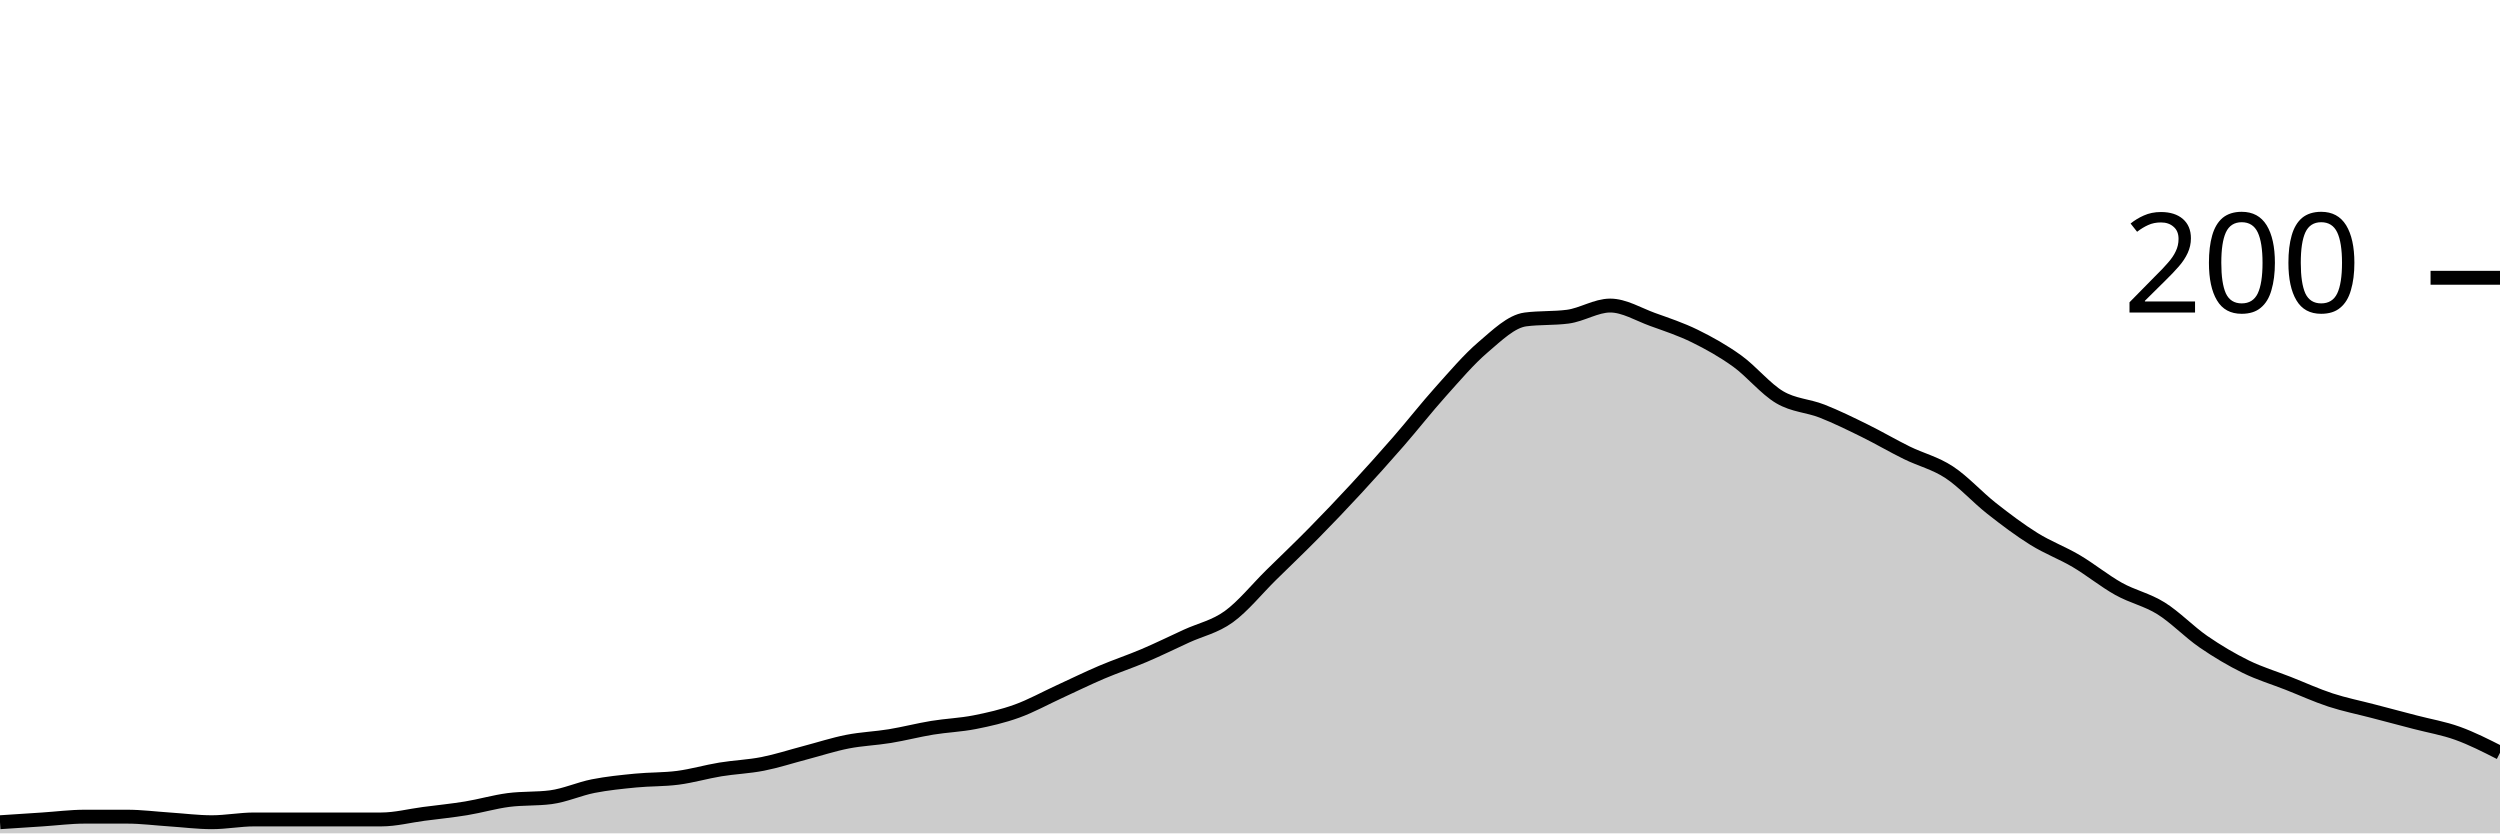
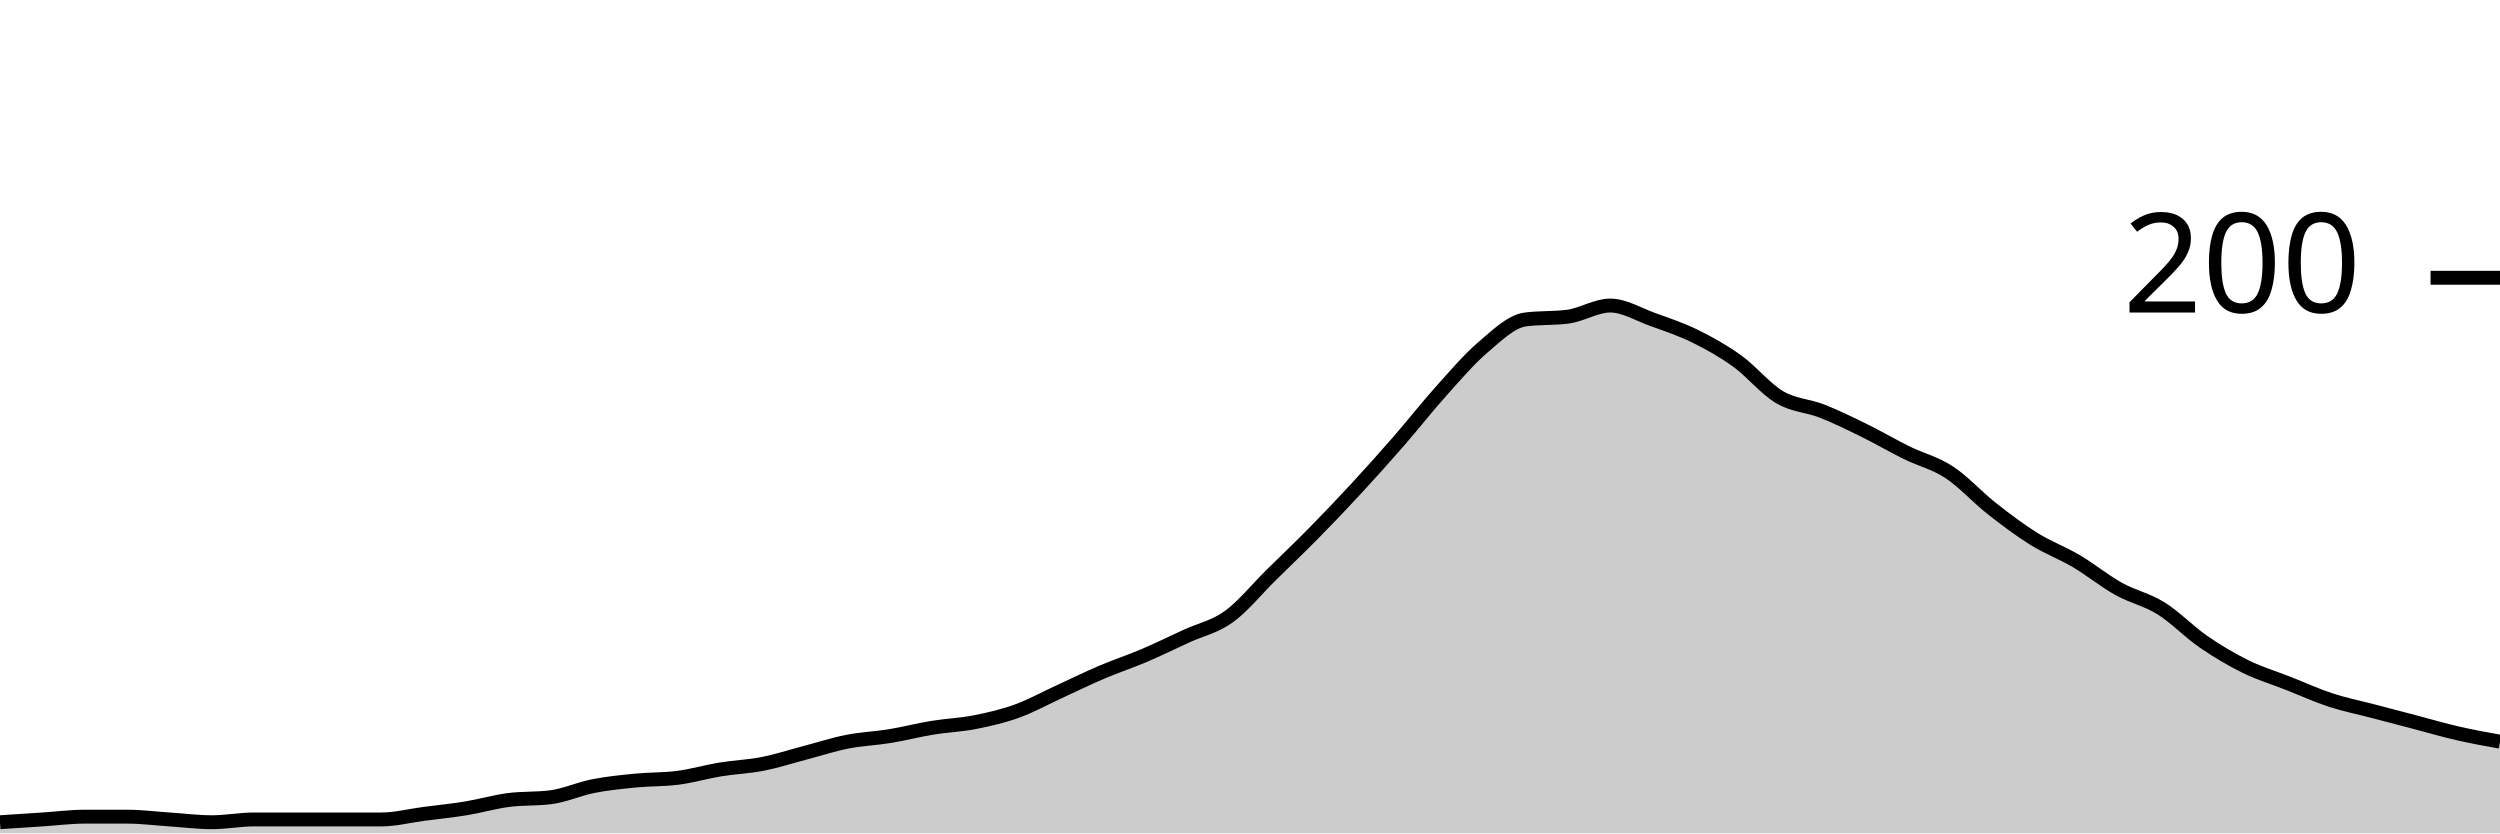
<svg xmlns="http://www.w3.org/2000/svg" viewBox="0 0 180 60">
  <g transform="translate(0,20)">
-     <path class="area" fill="rgba(0, 0, 0, 0.2)" d="M0,39.2C1.017,39.133,2.034,39.067,3.051,39C4.068,38.933,5.085,38.8,6.102,38.8C7.119,38.8,8.136,38.8,9.153,38.8C10.169,38.8,11.186,38.933,12.203,39C13.22,39.067,14.237,39.2,15.254,39.2C16.271,39.2,17.288,39,18.305,39C19.322,39,20.339,39,21.356,39C22.373,39,23.39,39,24.407,39C25.424,39,26.441,39,27.458,39C28.475,39,29.492,38.733,30.508,38.6C31.525,38.467,32.542,38.367,33.559,38.2C34.576,38.033,35.593,37.733,36.61,37.6C37.627,37.467,38.644,37.533,39.661,37.4C40.678,37.267,41.695,36.8,42.712,36.6C43.729,36.4,44.746,36.3,45.763,36.2C46.78,36.1,47.797,36.133,48.814,36C49.831,35.867,50.847,35.567,51.864,35.4C52.881,35.233,53.898,35.2,54.915,35C55.932,34.8,56.949,34.467,57.966,34.2C58.983,33.933,60,33.6,61.017,33.4C62.034,33.2,63.051,33.167,64.068,33C65.085,32.833,66.102,32.567,67.119,32.4C68.136,32.233,69.153,32.2,70.169,32C71.186,31.8,72.203,31.567,73.22,31.2C74.237,30.833,75.254,30.267,76.271,29.8C77.288,29.333,78.305,28.833,79.322,28.4C80.339,27.967,81.356,27.633,82.373,27.2C83.39,26.767,84.407,26.267,85.424,25.8C86.441,25.333,87.458,25.133,88.475,24.4C89.492,23.667,90.508,22.4,91.525,21.4C92.542,20.4,93.559,19.433,94.576,18.4C95.593,17.367,96.61,16.3,97.627,15.2C98.644,14.1,99.661,12.967,100.678,11.8C101.695,10.633,102.712,9.333,103.729,8.2C104.746,7.067,105.763,5.867,106.78,5C107.797,4.133,108.814,3.133,109.831,3C110.847,2.867,111.864,2.933,112.881,2.8C113.898,2.667,114.915,2,115.932,2C116.949,2,117.966,2.633,118.983,3C120,3.367,121.017,3.7,122.034,4.2C123.051,4.7,124.068,5.267,125.085,6C126.102,6.733,127.119,8,128.136,8.6C129.153,9.2,130.169,9.2,131.186,9.6C132.203,10,133.22,10.5,134.237,11C135.254,11.5,136.271,12.1,137.288,12.6C138.305,13.1,139.322,13.333,140.339,14C141.356,14.667,142.373,15.8,143.39,16.6C144.407,17.4,145.424,18.167,146.441,18.8C147.458,19.433,148.475,19.8,149.492,20.4C150.508,21,151.525,21.833,152.542,22.4C153.559,22.967,154.576,23.167,155.593,23.8C156.61,24.433,157.627,25.5,158.644,26.2C159.661,26.9,160.678,27.5,161.695,28C162.712,28.5,163.729,28.8,164.746,29.2C165.763,29.6,166.78,30.067,167.797,30.4C168.814,30.733,169.831,30.933,170.847,31.2C171.864,31.467,172.881,31.733,173.898,32C174.915,32.267,175.932,32.433,176.949,32.8C177.966,33.167,178.983,33.683,180,34.2L180,40C178.983,40,177.966,40,176.949,40C175.932,40,174.915,40,173.898,40C172.881,40,171.864,40,170.847,40C169.831,40,168.814,40,167.797,40C166.78,40,165.763,40,164.746,40C163.729,40,162.712,40,161.695,40C160.678,40,159.661,40,158.644,40C157.627,40,156.61,40,155.593,40C154.576,40,153.559,40,152.542,40C151.525,40,150.508,40,149.492,40C148.475,40,147.458,40,146.441,40C145.424,40,144.407,40,143.39,40C142.373,40,141.356,40,140.339,40C139.322,40,138.305,40,137.288,40C136.271,40,135.254,40,134.237,40C133.22,40,132.203,40,131.186,40C130.169,40,129.153,40,128.136,40C127.119,40,126.102,40,125.085,40C124.068,40,123.051,40,122.034,40C121.017,40,120,40,118.983,40C117.966,40,116.949,40,115.932,40C114.915,40,113.898,40,112.881,40C111.864,40,110.847,40,109.831,40C108.814,40,107.797,40,106.78,40C105.763,40,104.746,40,103.729,40C102.712,40,101.695,40,100.678,40C99.661,40,98.644,40,97.627,40C96.61,40,95.593,40,94.576,40C93.559,40,92.542,40,91.525,40C90.508,40,89.492,40,88.475,40C87.458,40,86.441,40,85.424,40C84.407,40,83.39,40,82.373,40C81.356,40,80.339,40,79.322,40C78.305,40,77.288,40,76.271,40C75.254,40,74.237,40,73.22,40C72.203,40,71.186,40,70.169,40C69.153,40,68.136,40,67.119,40C66.102,40,65.085,40,64.068,40C63.051,40,62.034,40,61.017,40C60,40,58.983,40,57.966,40C56.949,40,55.932,40,54.915,40C53.898,40,52.881,40,51.864,40C50.847,40,49.831,40,48.814,40C47.797,40,46.78,40,45.763,40C44.746,40,43.729,40,42.712,40C41.695,40,40.678,40,39.661,40C38.644,40,37.627,40,36.61,40C35.593,40,34.576,40,33.559,40C32.542,40,31.525,40,30.508,40C29.492,40,28.475,40,27.458,40C26.441,40,25.424,40,24.407,40C23.39,40,22.373,40,21.356,40C20.339,40,19.322,40,18.305,40C17.288,40,16.271,40,15.254,40C14.237,40,13.22,40,12.203,40C11.186,40,10.169,40,9.153,40C8.136,40,7.119,40,6.102,40C5.085,40,4.068,40,3.051,40C2.034,40,1.017,40,0,40Z" />
-     <path class="line" stroke="black" fill="none" d="M0,39.2C1.017,39.133,2.034,39.067,3.051,39C4.068,38.933,5.085,38.8,6.102,38.8C7.119,38.8,8.136,38.8,9.153,38.8C10.169,38.8,11.186,38.933,12.203,39C13.22,39.067,14.237,39.2,15.254,39.2C16.271,39.2,17.288,39,18.305,39C19.322,39,20.339,39,21.356,39C22.373,39,23.39,39,24.407,39C25.424,39,26.441,39,27.458,39C28.475,39,29.492,38.733,30.508,38.6C31.525,38.467,32.542,38.367,33.559,38.2C34.576,38.033,35.593,37.733,36.61,37.6C37.627,37.467,38.644,37.533,39.661,37.4C40.678,37.267,41.695,36.8,42.712,36.6C43.729,36.4,44.746,36.3,45.763,36.2C46.78,36.1,47.797,36.133,48.814,36C49.831,35.867,50.847,35.567,51.864,35.4C52.881,35.233,53.898,35.2,54.915,35C55.932,34.8,56.949,34.467,57.966,34.2C58.983,33.933,60,33.6,61.017,33.4C62.034,33.2,63.051,33.167,64.068,33C65.085,32.833,66.102,32.567,67.119,32.4C68.136,32.233,69.153,32.2,70.169,32C71.186,31.8,72.203,31.567,73.22,31.2C74.237,30.833,75.254,30.267,76.271,29.8C77.288,29.333,78.305,28.833,79.322,28.4C80.339,27.967,81.356,27.633,82.373,27.2C83.39,26.767,84.407,26.267,85.424,25.8C86.441,25.333,87.458,25.133,88.475,24.4C89.492,23.667,90.508,22.4,91.525,21.4C92.542,20.4,93.559,19.433,94.576,18.4C95.593,17.367,96.61,16.3,97.627,15.2C98.644,14.1,99.661,12.967,100.678,11.8C101.695,10.633,102.712,9.333,103.729,8.2C104.746,7.067,105.763,5.867,106.78,5C107.797,4.133,108.814,3.133,109.831,3C110.847,2.867,111.864,2.933,112.881,2.8C113.898,2.667,114.915,2,115.932,2C116.949,2,117.966,2.633,118.983,3C120,3.367,121.017,3.7,122.034,4.2C123.051,4.7,124.068,5.267,125.085,6C126.102,6.733,127.119,8,128.136,8.6C129.153,9.2,130.169,9.2,131.186,9.6C132.203,10,133.22,10.5,134.237,11C135.254,11.5,136.271,12.1,137.288,12.6C138.305,13.1,139.322,13.333,140.339,14C141.356,14.667,142.373,15.8,143.39,16.6C144.407,17.4,145.424,18.167,146.441,18.8C147.458,19.433,148.475,19.8,149.492,20.4C150.508,21,151.525,21.833,152.542,22.4C153.559,22.967,154.576,23.167,155.593,23.8C156.61,24.433,157.627,25.5,158.644,26.2C159.661,26.9,160.678,27.5,161.695,28C162.712,28.5,163.729,28.8,164.746,29.2C165.763,29.6,166.78,30.067,167.797,30.4C168.814,30.733,169.831,30.933,170.847,31.2C171.864,31.467,172.881,31.733,173.898,32C174.915,32.267,175.932,32.433,176.949,32.8C177.966,33.167,178.983,33.683,180,34.2" />
+     <path class="area" fill="rgba(0, 0, 0, 0.2)" d="M0,39.2C1.017,39.133,2.034,39.067,3.051,39C4.068,38.933,5.085,38.8,6.102,38.8C7.119,38.8,8.136,38.8,9.153,38.8C10.169,38.8,11.186,38.933,12.203,39C13.22,39.067,14.237,39.2,15.254,39.2C16.271,39.2,17.288,39,18.305,39C19.322,39,20.339,39,21.356,39C22.373,39,23.39,39,24.407,39C25.424,39,26.441,39,27.458,39C28.475,39,29.492,38.733,30.508,38.6C31.525,38.467,32.542,38.367,33.559,38.2C34.576,38.033,35.593,37.733,36.61,37.6C37.627,37.467,38.644,37.533,39.661,37.4C40.678,37.267,41.695,36.8,42.712,36.6C43.729,36.4,44.746,36.3,45.763,36.2C46.78,36.1,47.797,36.133,48.814,36C49.831,35.867,50.847,35.567,51.864,35.4C52.881,35.233,53.898,35.2,54.915,35C55.932,34.8,56.949,34.467,57.966,34.2C58.983,33.933,60,33.6,61.017,33.4C62.034,33.2,63.051,33.167,64.068,33C65.085,32.833,66.102,32.567,67.119,32.4C68.136,32.233,69.153,32.2,70.169,32C71.186,31.8,72.203,31.567,73.22,31.2C74.237,30.833,75.254,30.267,76.271,29.8C77.288,29.333,78.305,28.833,79.322,28.4C80.339,27.967,81.356,27.633,82.373,27.2C83.39,26.767,84.407,26.267,85.424,25.8C86.441,25.333,87.458,25.133,88.475,24.4C89.492,23.667,90.508,22.4,91.525,21.4C92.542,20.4,93.559,19.433,94.576,18.4C95.593,17.367,96.61,16.3,97.627,15.2C98.644,14.1,99.661,12.967,100.678,11.8C101.695,10.633,102.712,9.333,103.729,8.2C104.746,7.067,105.763,5.867,106.78,5C107.797,4.133,108.814,3.133,109.831,3C110.847,2.867,111.864,2.933,112.881,2.8C113.898,2.667,114.915,2,115.932,2C116.949,2,117.966,2.633,118.983,3C120,3.367,121.017,3.7,122.034,4.2C123.051,4.7,124.068,5.267,125.085,6C126.102,6.733,127.119,8,128.136,8.6C129.153,9.2,130.169,9.2,131.186,9.6C132.203,10,133.22,10.5,134.237,11C135.254,11.5,136.271,12.1,137.288,12.6C138.305,13.1,139.322,13.333,140.339,14C141.356,14.667,142.373,15.8,143.39,16.6C144.407,17.4,145.424,18.167,146.441,18.8C147.458,19.433,148.475,19.8,149.492,20.4C150.508,21,151.525,21.833,152.542,22.4C153.559,22.967,154.576,23.167,155.593,23.8C156.61,24.433,157.627,25.5,158.644,26.2C159.661,26.9,160.678,27.5,161.695,28C162.712,28.5,163.729,28.8,164.746,29.2C165.763,29.6,166.78,30.067,167.797,30.4C168.814,30.733,169.831,30.933,170.847,31.2C171.864,31.467,172.881,31.733,173.898,32C174.915,32.267,175.932,32.567,176.949,32.8C177.966,33.033,178.983,33.217,180,33.4L180,40C178.983,40,177.966,40,176.949,40C175.932,40,174.915,40,173.898,40C172.881,40,171.864,40,170.847,40C169.831,40,168.814,40,167.797,40C166.78,40,165.763,40,164.746,40C163.729,40,162.712,40,161.695,40C160.678,40,159.661,40,158.644,40C157.627,40,156.61,40,155.593,40C154.576,40,153.559,40,152.542,40C151.525,40,150.508,40,149.492,40C148.475,40,147.458,40,146.441,40C145.424,40,144.407,40,143.39,40C142.373,40,141.356,40,140.339,40C139.322,40,138.305,40,137.288,40C136.271,40,135.254,40,134.237,40C133.22,40,132.203,40,131.186,40C130.169,40,129.153,40,128.136,40C127.119,40,126.102,40,125.085,40C124.068,40,123.051,40,122.034,40C121.017,40,120,40,118.983,40C117.966,40,116.949,40,115.932,40C114.915,40,113.898,40,112.881,40C111.864,40,110.847,40,109.831,40C108.814,40,107.797,40,106.78,40C105.763,40,104.746,40,103.729,40C102.712,40,101.695,40,100.678,40C99.661,40,98.644,40,97.627,40C96.61,40,95.593,40,94.576,40C93.559,40,92.542,40,91.525,40C90.508,40,89.492,40,88.475,40C87.458,40,86.441,40,85.424,40C84.407,40,83.39,40,82.373,40C81.356,40,80.339,40,79.322,40C78.305,40,77.288,40,76.271,40C75.254,40,74.237,40,73.22,40C72.203,40,71.186,40,70.169,40C69.153,40,68.136,40,67.119,40C66.102,40,65.085,40,64.068,40C63.051,40,62.034,40,61.017,40C60,40,58.983,40,57.966,40C56.949,40,55.932,40,54.915,40C53.898,40,52.881,40,51.864,40C50.847,40,49.831,40,48.814,40C47.797,40,46.78,40,45.763,40C44.746,40,43.729,40,42.712,40C41.695,40,40.678,40,39.661,40C38.644,40,37.627,40,36.61,40C35.593,40,34.576,40,33.559,40C32.542,40,31.525,40,30.508,40C29.492,40,28.475,40,27.458,40C26.441,40,25.424,40,24.407,40C23.39,40,22.373,40,21.356,40C20.339,40,19.322,40,18.305,40C17.288,40,16.271,40,15.254,40C14.237,40,13.22,40,12.203,40C11.186,40,10.169,40,9.153,40C8.136,40,7.119,40,6.102,40C5.085,40,4.068,40,3.051,40C2.034,40,1.017,40,0,40Z" />
+     <path class="line" stroke="black" fill="none" d="M0,39.2C1.017,39.133,2.034,39.067,3.051,39C4.068,38.933,5.085,38.8,6.102,38.8C7.119,38.8,8.136,38.8,9.153,38.8C10.169,38.8,11.186,38.933,12.203,39C13.22,39.067,14.237,39.2,15.254,39.2C16.271,39.2,17.288,39,18.305,39C19.322,39,20.339,39,21.356,39C22.373,39,23.39,39,24.407,39C25.424,39,26.441,39,27.458,39C28.475,39,29.492,38.733,30.508,38.6C31.525,38.467,32.542,38.367,33.559,38.2C34.576,38.033,35.593,37.733,36.61,37.6C37.627,37.467,38.644,37.533,39.661,37.4C40.678,37.267,41.695,36.8,42.712,36.6C43.729,36.4,44.746,36.3,45.763,36.2C46.78,36.1,47.797,36.133,48.814,36C49.831,35.867,50.847,35.567,51.864,35.4C52.881,35.233,53.898,35.2,54.915,35C55.932,34.8,56.949,34.467,57.966,34.2C58.983,33.933,60,33.6,61.017,33.4C62.034,33.2,63.051,33.167,64.068,33C65.085,32.833,66.102,32.567,67.119,32.4C68.136,32.233,69.153,32.2,70.169,32C71.186,31.8,72.203,31.567,73.22,31.2C74.237,30.833,75.254,30.267,76.271,29.8C77.288,29.333,78.305,28.833,79.322,28.4C80.339,27.967,81.356,27.633,82.373,27.2C83.39,26.767,84.407,26.267,85.424,25.8C86.441,25.333,87.458,25.133,88.475,24.4C89.492,23.667,90.508,22.4,91.525,21.4C92.542,20.4,93.559,19.433,94.576,18.4C95.593,17.367,96.61,16.3,97.627,15.2C98.644,14.1,99.661,12.967,100.678,11.8C101.695,10.633,102.712,9.333,103.729,8.2C104.746,7.067,105.763,5.867,106.78,5C107.797,4.133,108.814,3.133,109.831,3C110.847,2.867,111.864,2.933,112.881,2.8C113.898,2.667,114.915,2,115.932,2C116.949,2,117.966,2.633,118.983,3C120,3.367,121.017,3.7,122.034,4.2C123.051,4.7,124.068,5.267,125.085,6C126.102,6.733,127.119,8,128.136,8.6C129.153,9.2,130.169,9.2,131.186,9.6C132.203,10,133.22,10.5,134.237,11C135.254,11.5,136.271,12.1,137.288,12.6C138.305,13.1,139.322,13.333,140.339,14C141.356,14.667,142.373,15.8,143.39,16.6C144.407,17.4,145.424,18.167,146.441,18.8C147.458,19.433,148.475,19.8,149.492,20.4C150.508,21,151.525,21.833,152.542,22.4C153.559,22.967,154.576,23.167,155.593,23.8C156.61,24.433,157.627,25.5,158.644,26.2C159.661,26.9,160.678,27.5,161.695,28C162.712,28.5,163.729,28.8,164.746,29.2C165.763,29.6,166.78,30.067,167.797,30.4C168.814,30.733,169.831,30.933,170.847,31.2C171.864,31.467,172.881,31.733,173.898,32C174.915,32.267,175.932,32.567,176.949,32.8C177.966,33.033,178.983,33.217,180,33.4" />
    <path class="axis-ceiling" stroke-width="1" stroke="black" fill="none" d="M175,0L180,0" />
    <text class="axis-ceiling-label" font-family="sans-serif" text-anchor="end" font-size="10px" x="170" y="2.5">200</text>
  </g>
</svg>
